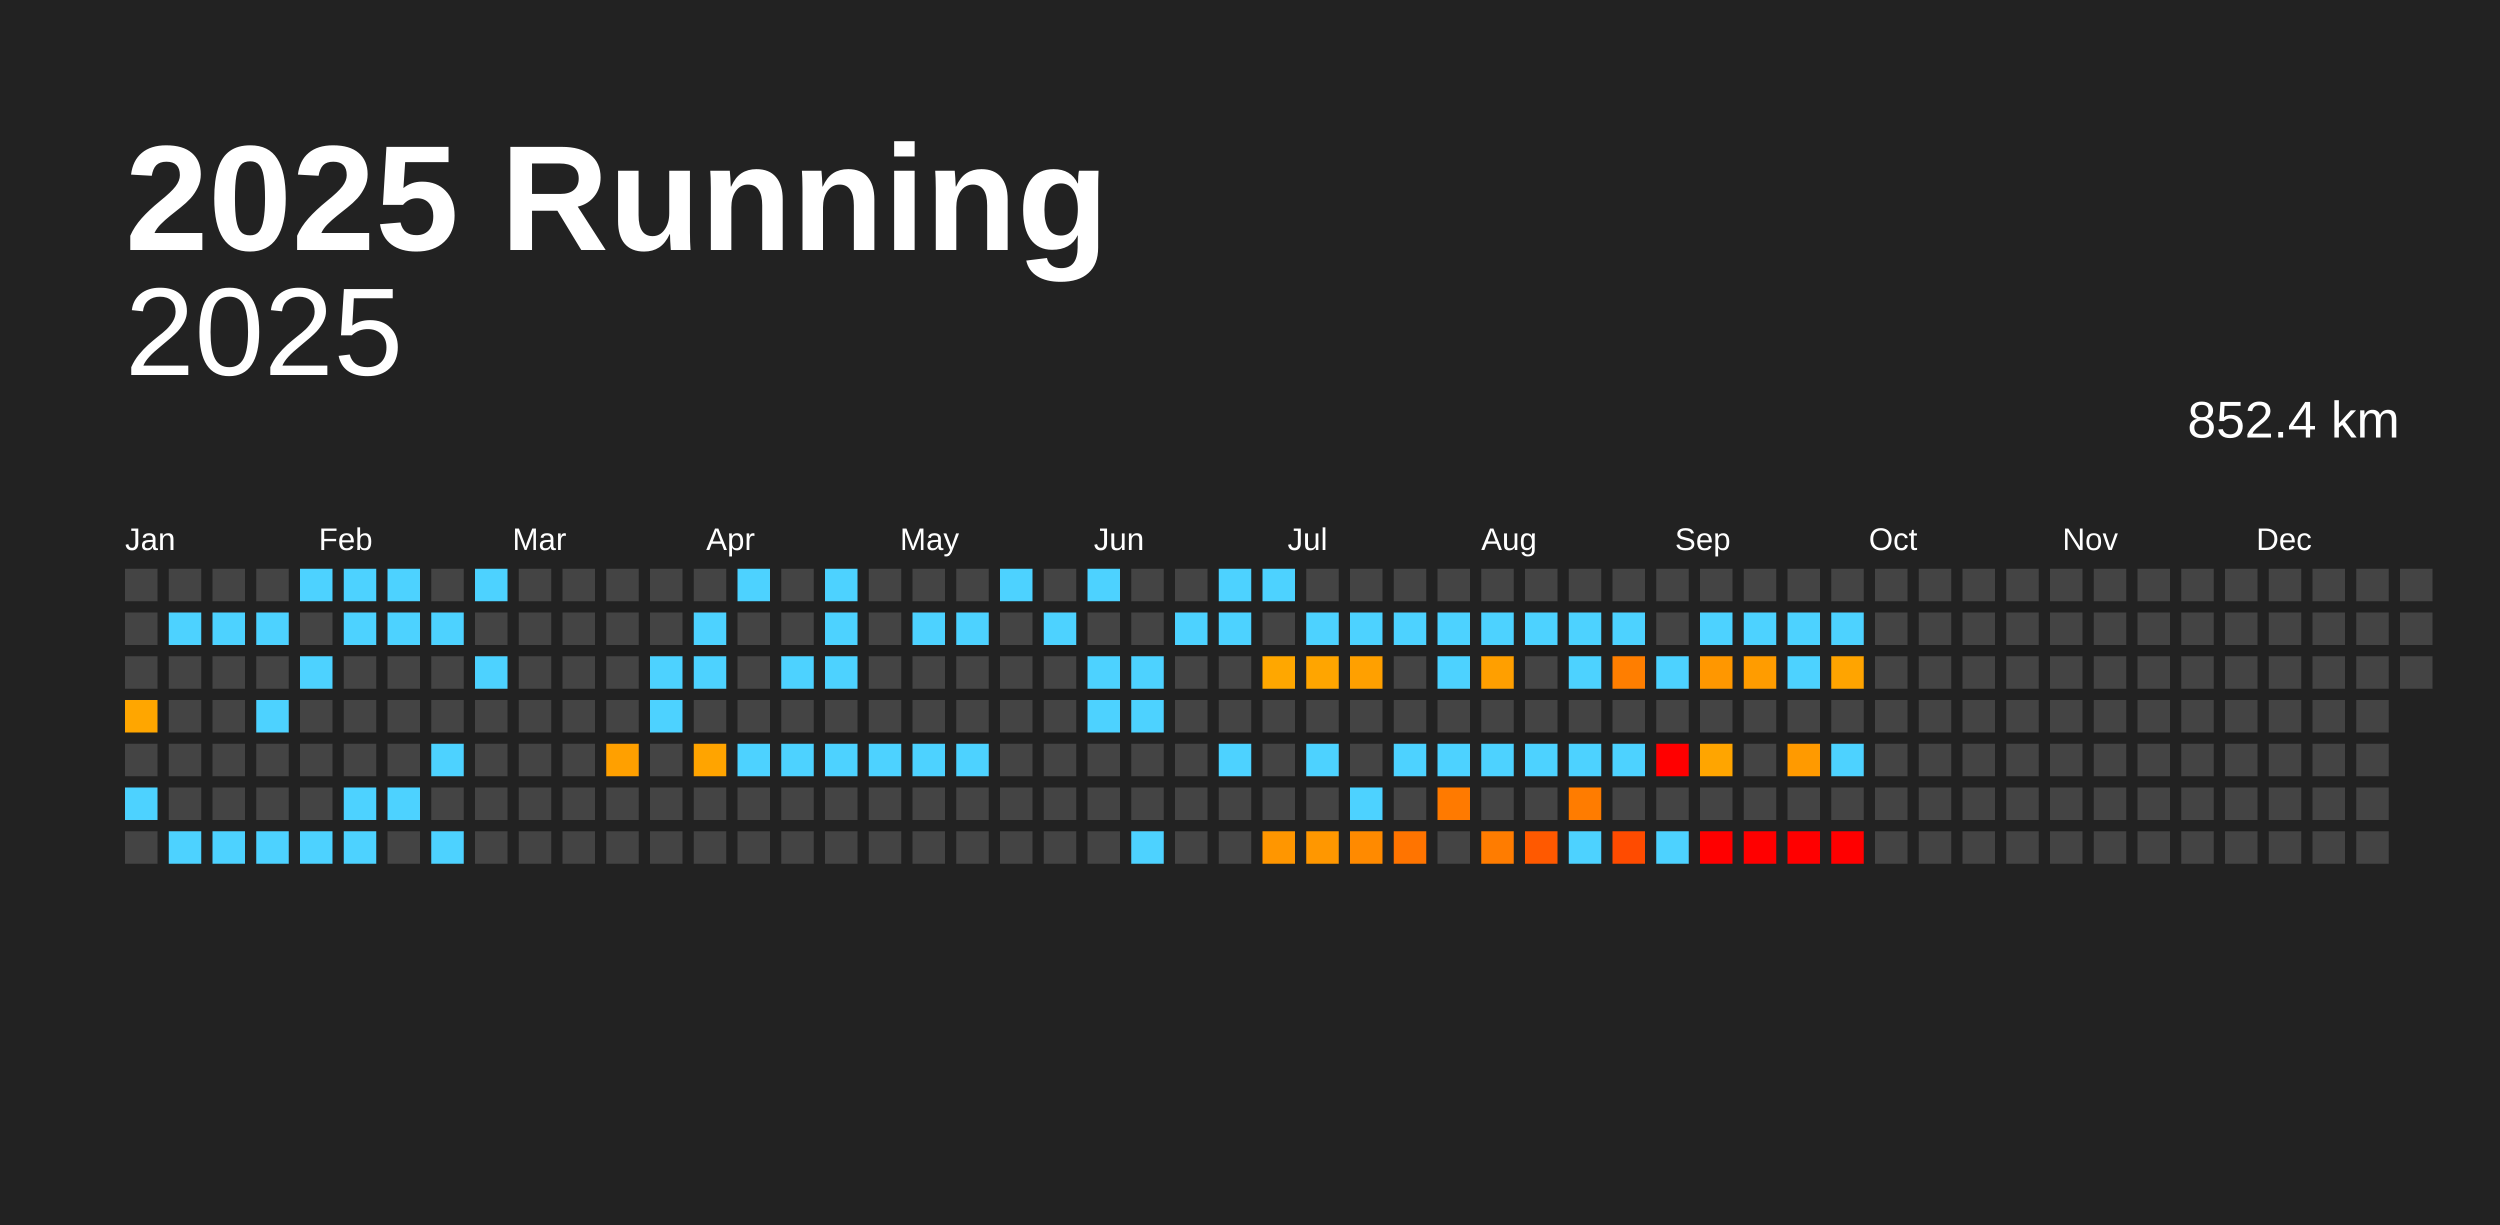
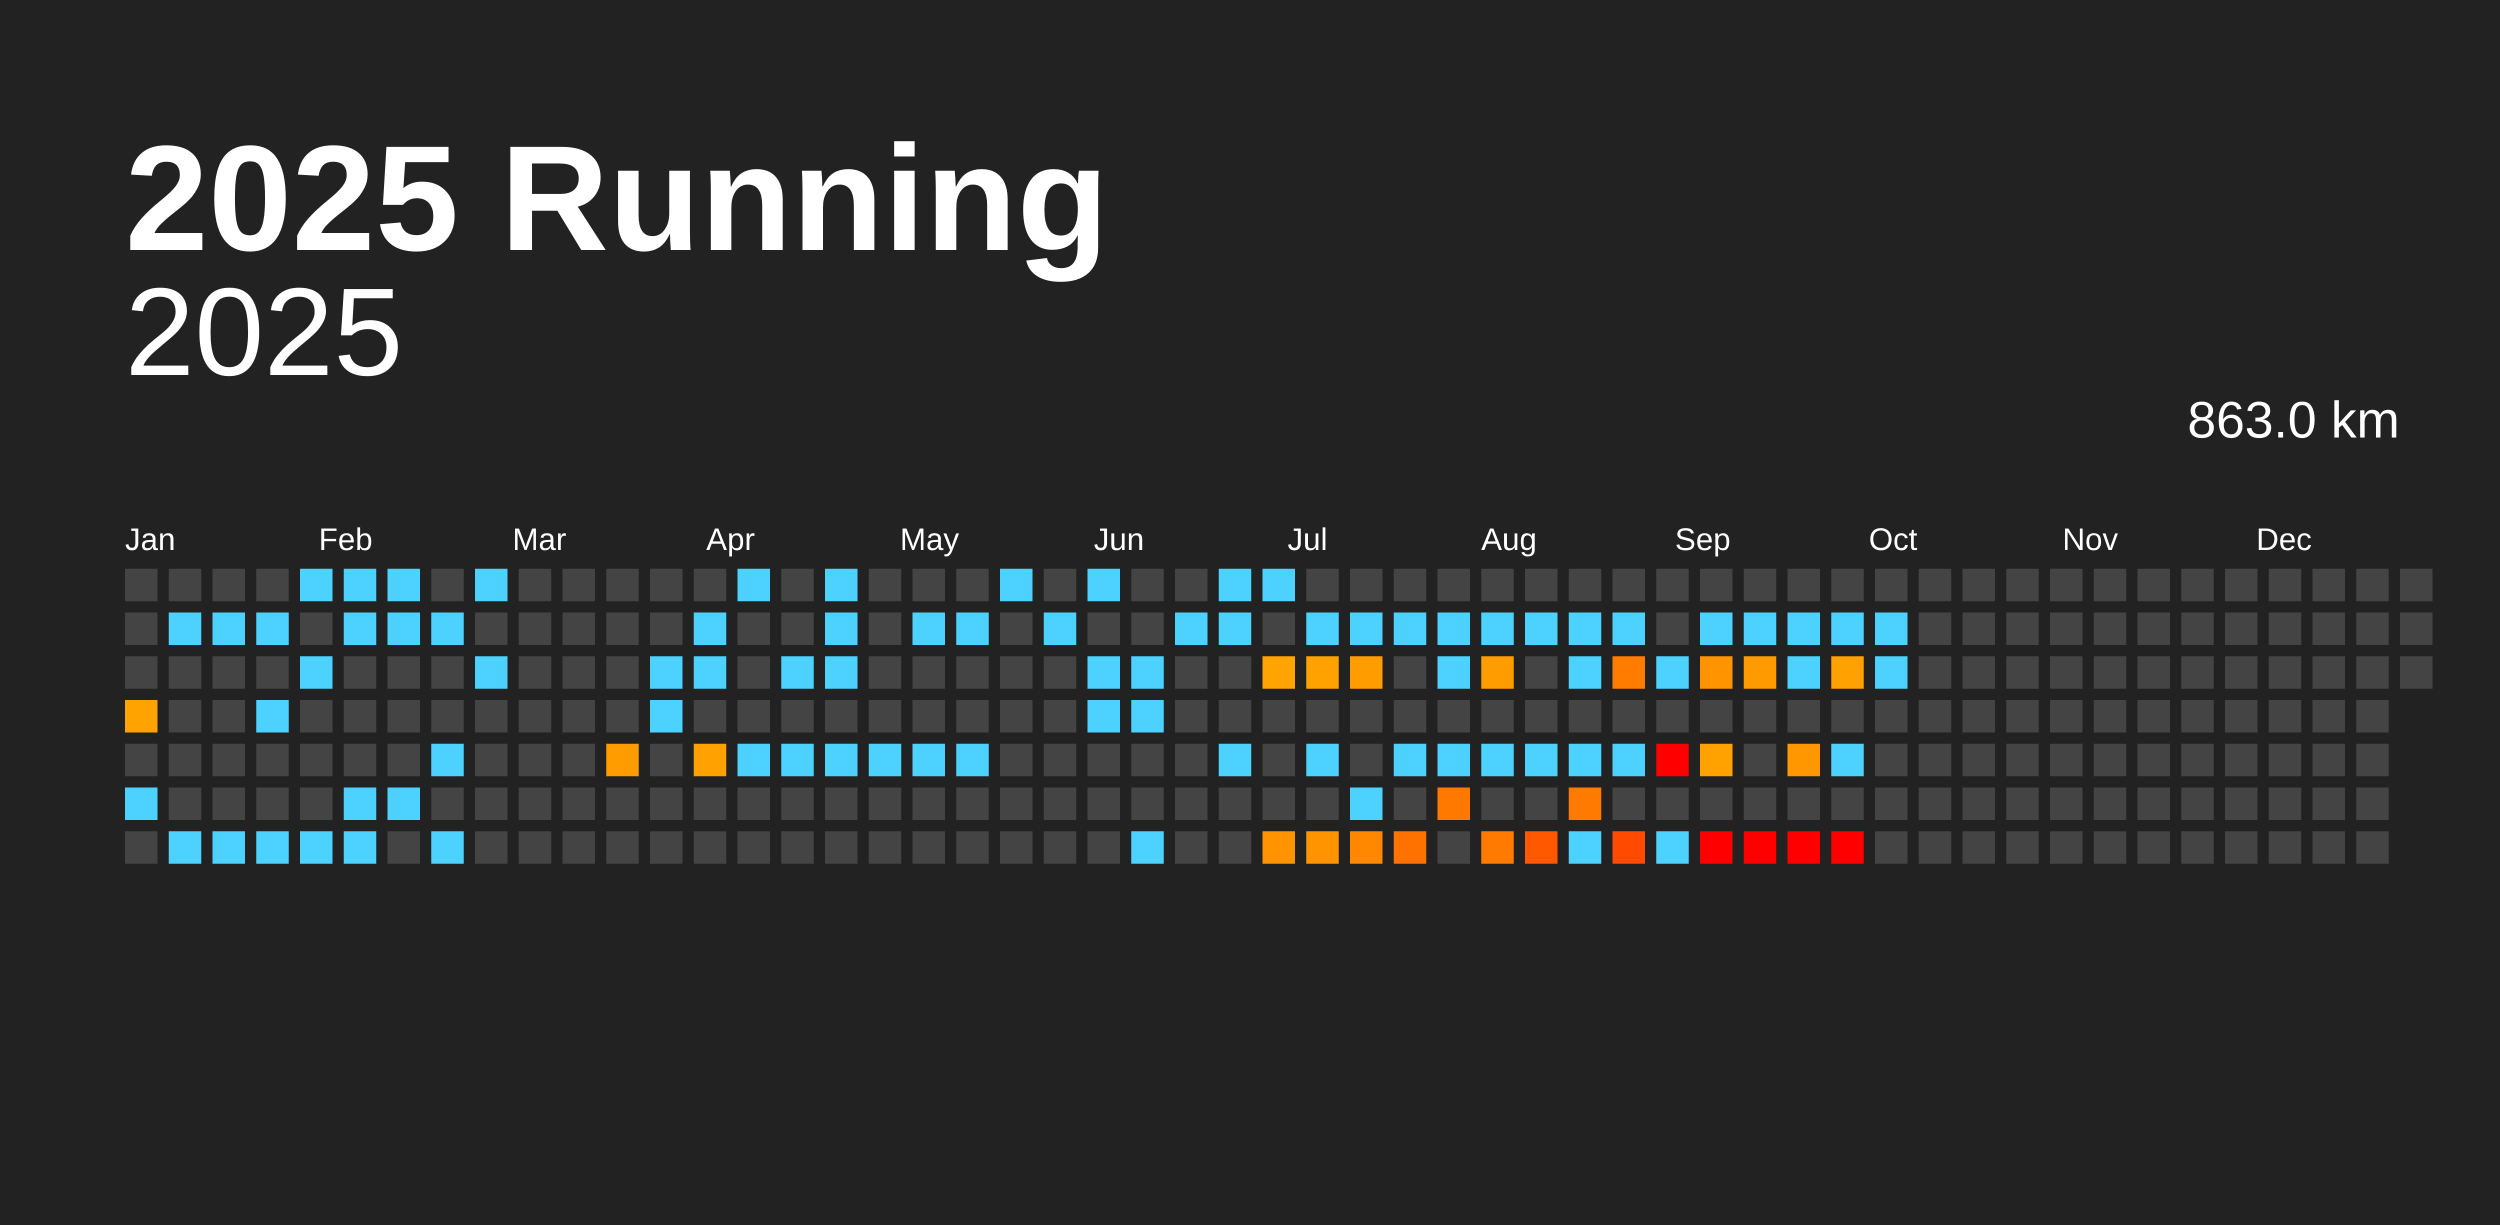
<svg xmlns="http://www.w3.org/2000/svg" baseProfile="full" height="98mm" version="1.1" viewBox="0,0,200,98" width="200mm">
  <defs />
  <rect fill="#222222" height="98" width="200" x="0" y="0" />
  <text fill="#FFFFFF" style="font-size:12px; font-family:Arial; font-weight:bold;" x="10" y="20">2025 Running</text>
  <text alignment-baseline="hanging" fill="#FFFFFF" style="font-size:10.0px; font-family:Arial;" x="10" y="30">2025</text>
-   <text alignment-baseline="hanging" fill="#FFFFFF" style="font-size:4.125px; font-family:Arial;" x="175" y="35">852.4 km</text>
+   <text alignment-baseline="hanging" fill="#FFFFFF" style="font-size:4.125px; font-family:Arial;" x="175" y="35">863.0 km</text>
  <text fill="#FFFFFF" style="font-size:2.5px; font-family:Arial" x="10.0" y="44">Jan</text>
  <text fill="#FFFFFF" style="font-size:2.5px; font-family:Arial" x="25.5" y="44">Feb</text>
  <text fill="#FFFFFF" style="font-size:2.5px; font-family:Arial" x="41.0" y="44">Mar</text>
  <text fill="#FFFFFF" style="font-size:2.5px; font-family:Arial" x="56.5" y="44">Apr</text>
  <text fill="#FFFFFF" style="font-size:2.5px; font-family:Arial" x="72.0" y="44">May</text>
  <text fill="#FFFFFF" style="font-size:2.5px; font-family:Arial" x="87.5" y="44">Jun</text>
  <text fill="#FFFFFF" style="font-size:2.5px; font-family:Arial" x="103.0" y="44">Jul</text>
  <text fill="#FFFFFF" style="font-size:2.5px; font-family:Arial" x="118.5" y="44">Aug</text>
  <text fill="#FFFFFF" style="font-size:2.5px; font-family:Arial" x="134.0" y="44">Sep</text>
  <text fill="#FFFFFF" style="font-size:2.5px; font-family:Arial" x="149.5" y="44">Oct</text>
  <text fill="#FFFFFF" style="font-size:2.5px; font-family:Arial" x="165.0" y="44">Nov</text>
  <text fill="#FFFFFF" style="font-size:2.5px; font-family:Arial" x="180.5" y="44">Dec</text>
  <rect fill="#444444" height="2.6" width="2.6" x="10.0" y="45.5" />
  <rect fill="#444444" height="2.6" width="2.6" x="10.0" y="49.0" />
  <rect fill="#444444" height="2.6" width="2.6" x="10.0" y="52.5" />
-   <rect fill="#ffa600" height="2.6" width="2.6" x="10.0" y="56.0" />
+   <rect fill="#ffa300" height="2.6" width="2.6" x="10.0" y="56.0" />
  <rect fill="#444444" height="2.6" width="2.6" x="10.0" y="59.5" />
  <rect fill="#4dd2ff" height="2.6" width="2.6" x="10.0" y="63.0" />
  <rect fill="#444444" height="2.6" width="2.6" x="10.0" y="66.5" />
  <rect fill="#444444" height="2.6" width="2.6" x="13.5" y="45.5" />
  <rect fill="#4dd2ff" height="2.6" width="2.6" x="13.5" y="49.0" />
  <rect fill="#444444" height="2.6" width="2.6" x="13.5" y="52.5" />
  <rect fill="#444444" height="2.6" width="2.6" x="13.5" y="56.0" />
  <rect fill="#444444" height="2.6" width="2.6" x="13.5" y="59.5" />
  <rect fill="#444444" height="2.6" width="2.6" x="13.5" y="63.0" />
  <rect fill="#4dd2ff" height="2.6" width="2.6" x="13.5" y="66.5" />
  <rect fill="#444444" height="2.6" width="2.6" x="17.0" y="45.5" />
  <rect fill="#4dd2ff" height="2.6" width="2.6" x="17.0" y="49.0" />
  <rect fill="#444444" height="2.6" width="2.6" x="17.0" y="52.5" />
  <rect fill="#444444" height="2.6" width="2.6" x="17.0" y="56.0" />
  <rect fill="#444444" height="2.6" width="2.6" x="17.0" y="59.5" />
  <rect fill="#444444" height="2.6" width="2.6" x="17.0" y="63.0" />
  <rect fill="#4dd2ff" height="2.6" width="2.6" x="17.0" y="66.5" />
  <rect fill="#444444" height="2.6" width="2.6" x="20.5" y="45.5" />
  <rect fill="#4dd2ff" height="2.6" width="2.6" x="20.5" y="49.0" />
  <rect fill="#444444" height="2.6" width="2.6" x="20.5" y="52.5" />
  <rect fill="#4dd2ff" height="2.6" width="2.6" x="20.5" y="56.0" />
  <rect fill="#444444" height="2.6" width="2.6" x="20.5" y="59.5" />
  <rect fill="#444444" height="2.6" width="2.6" x="20.5" y="63.0" />
  <rect fill="#4dd2ff" height="2.6" width="2.6" x="20.5" y="66.5" />
  <rect fill="#4dd2ff" height="2.6" width="2.6" x="24.0" y="45.5" />
  <rect fill="#444444" height="2.6" width="2.6" x="24.0" y="49.0" />
  <rect fill="#4dd2ff" height="2.6" width="2.6" x="24.0" y="52.5" />
  <rect fill="#444444" height="2.6" width="2.6" x="24.0" y="56.0" />
  <rect fill="#444444" height="2.6" width="2.6" x="24.0" y="59.5" />
  <rect fill="#444444" height="2.6" width="2.6" x="24.0" y="63.0" />
  <rect fill="#4dd2ff" height="2.6" width="2.6" x="24.0" y="66.5" />
  <rect fill="#4dd2ff" height="2.6" width="2.6" x="27.5" y="45.5" />
  <rect fill="#4dd2ff" height="2.6" width="2.6" x="27.5" y="49.0" />
  <rect fill="#444444" height="2.6" width="2.6" x="27.5" y="52.5" />
  <rect fill="#444444" height="2.6" width="2.6" x="27.5" y="56.0" />
  <rect fill="#444444" height="2.6" width="2.6" x="27.5" y="59.5" />
  <rect fill="#4dd2ff" height="2.6" width="2.6" x="27.5" y="63.0" />
  <rect fill="#4dd2ff" height="2.6" width="2.6" x="27.5" y="66.5" />
  <rect fill="#4dd2ff" height="2.6" width="2.6" x="31.0" y="45.5" />
  <rect fill="#4dd2ff" height="2.6" width="2.6" x="31.0" y="49.0" />
  <rect fill="#444444" height="2.6" width="2.6" x="31.0" y="52.5" />
  <rect fill="#444444" height="2.6" width="2.6" x="31.0" y="56.0" />
  <rect fill="#444444" height="2.6" width="2.6" x="31.0" y="59.5" />
  <rect fill="#4dd2ff" height="2.6" width="2.6" x="31.0" y="63.0" />
  <rect fill="#444444" height="2.6" width="2.6" x="31.0" y="66.5" />
  <rect fill="#444444" height="2.6" width="2.6" x="34.5" y="45.5" />
  <rect fill="#4dd2ff" height="2.6" width="2.6" x="34.5" y="49.0" />
  <rect fill="#444444" height="2.6" width="2.6" x="34.5" y="52.5" />
  <rect fill="#444444" height="2.6" width="2.6" x="34.5" y="56.0" />
  <rect fill="#4dd2ff" height="2.6" width="2.6" x="34.5" y="59.5" />
  <rect fill="#444444" height="2.6" width="2.6" x="34.5" y="63.0" />
  <rect fill="#4dd2ff" height="2.6" width="2.6" x="34.5" y="66.5" />
  <rect fill="#4dd2ff" height="2.6" width="2.6" x="38.0" y="45.5" />
  <rect fill="#444444" height="2.6" width="2.6" x="38.0" y="49.0" />
  <rect fill="#4dd2ff" height="2.6" width="2.6" x="38.0" y="52.5" />
  <rect fill="#444444" height="2.6" width="2.6" x="38.0" y="56.0" />
  <rect fill="#444444" height="2.6" width="2.6" x="38.0" y="59.5" />
  <rect fill="#444444" height="2.6" width="2.6" x="38.0" y="63.0" />
  <rect fill="#444444" height="2.6" width="2.6" x="38.0" y="66.5" />
  <rect fill="#444444" height="2.6" width="2.6" x="41.5" y="45.5" />
  <rect fill="#444444" height="2.6" width="2.6" x="41.5" y="49.0" />
  <rect fill="#444444" height="2.6" width="2.6" x="41.5" y="52.5" />
  <rect fill="#444444" height="2.6" width="2.6" x="41.5" y="56.0" />
  <rect fill="#444444" height="2.6" width="2.6" x="41.5" y="59.5" />
  <rect fill="#444444" height="2.6" width="2.6" x="41.5" y="63.0" />
  <rect fill="#444444" height="2.6" width="2.6" x="41.5" y="66.5" />
  <rect fill="#444444" height="2.6" width="2.6" x="45.0" y="45.5" />
  <rect fill="#444444" height="2.6" width="2.6" x="45.0" y="49.0" />
  <rect fill="#444444" height="2.6" width="2.6" x="45.0" y="52.5" />
  <rect fill="#444444" height="2.6" width="2.6" x="45.0" y="56.0" />
  <rect fill="#444444" height="2.6" width="2.6" x="45.0" y="59.5" />
  <rect fill="#444444" height="2.6" width="2.6" x="45.0" y="63.0" />
  <rect fill="#444444" height="2.6" width="2.6" x="45.0" y="66.5" />
  <rect fill="#444444" height="2.6" width="2.6" x="48.5" y="45.5" />
  <rect fill="#444444" height="2.6" width="2.6" x="48.5" y="49.0" />
  <rect fill="#444444" height="2.6" width="2.6" x="48.5" y="52.5" />
  <rect fill="#444444" height="2.6" width="2.6" x="48.5" y="56.0" />
-   <rect fill="#ffa000" height="2.6" width="2.6" x="48.5" y="59.5" />
+   <rect fill="#ff9d00" height="2.6" width="2.6" x="48.5" y="59.5" />
  <rect fill="#444444" height="2.6" width="2.6" x="48.5" y="63.0" />
  <rect fill="#444444" height="2.6" width="2.6" x="48.5" y="66.5" />
  <rect fill="#444444" height="2.6" width="2.6" x="52.0" y="45.5" />
  <rect fill="#444444" height="2.6" width="2.6" x="52.0" y="49.0" />
  <rect fill="#4dd2ff" height="2.6" width="2.6" x="52.0" y="52.5" />
  <rect fill="#4dd2ff" height="2.6" width="2.6" x="52.0" y="56.0" />
  <rect fill="#444444" height="2.6" width="2.6" x="52.0" y="59.5" />
  <rect fill="#444444" height="2.6" width="2.6" x="52.0" y="63.0" />
  <rect fill="#444444" height="2.6" width="2.6" x="52.0" y="66.5" />
  <rect fill="#444444" height="2.6" width="2.6" x="55.5" y="45.5" />
  <rect fill="#4dd2ff" height="2.6" width="2.6" x="55.5" y="49.0" />
  <rect fill="#4dd2ff" height="2.6" width="2.6" x="55.5" y="52.5" />
  <rect fill="#444444" height="2.6" width="2.6" x="55.5" y="56.0" />
-   <rect fill="#ffa400" height="2.6" width="2.6" x="55.5" y="59.5" />
+   <rect fill="#ffa100" height="2.6" width="2.6" x="55.5" y="59.5" />
  <rect fill="#444444" height="2.6" width="2.6" x="55.5" y="63.0" />
  <rect fill="#444444" height="2.6" width="2.6" x="55.5" y="66.5" />
  <rect fill="#4dd2ff" height="2.6" width="2.6" x="59.0" y="45.5" />
  <rect fill="#444444" height="2.6" width="2.6" x="59.0" y="49.0" />
  <rect fill="#444444" height="2.6" width="2.6" x="59.0" y="52.5" />
  <rect fill="#444444" height="2.6" width="2.6" x="59.0" y="56.0" />
  <rect fill="#4dd2ff" height="2.6" width="2.6" x="59.0" y="59.5" />
  <rect fill="#444444" height="2.6" width="2.6" x="59.0" y="63.0" />
  <rect fill="#444444" height="2.6" width="2.6" x="59.0" y="66.5" />
  <rect fill="#444444" height="2.6" width="2.6" x="62.5" y="45.5" />
  <rect fill="#444444" height="2.6" width="2.6" x="62.5" y="49.0" />
  <rect fill="#4dd2ff" height="2.6" width="2.6" x="62.5" y="52.5" />
  <rect fill="#444444" height="2.6" width="2.6" x="62.5" y="56.0" />
  <rect fill="#4dd2ff" height="2.6" width="2.6" x="62.5" y="59.5" />
  <rect fill="#444444" height="2.6" width="2.6" x="62.5" y="63.0" />
  <rect fill="#444444" height="2.6" width="2.6" x="62.5" y="66.5" />
  <rect fill="#4dd2ff" height="2.6" width="2.6" x="66.0" y="45.5" />
  <rect fill="#4dd2ff" height="2.6" width="2.6" x="66.0" y="49.0" />
  <rect fill="#4dd2ff" height="2.6" width="2.6" x="66.0" y="52.5" />
  <rect fill="#444444" height="2.6" width="2.6" x="66.0" y="56.0" />
  <rect fill="#4dd2ff" height="2.6" width="2.6" x="66.0" y="59.5" />
  <rect fill="#444444" height="2.6" width="2.6" x="66.0" y="63.0" />
  <rect fill="#444444" height="2.6" width="2.6" x="66.0" y="66.5" />
  <rect fill="#444444" height="2.6" width="2.6" x="69.5" y="45.5" />
  <rect fill="#444444" height="2.6" width="2.6" x="69.5" y="49.0" />
  <rect fill="#444444" height="2.6" width="2.6" x="69.5" y="52.5" />
  <rect fill="#444444" height="2.6" width="2.6" x="69.5" y="56.0" />
  <rect fill="#4dd2ff" height="2.6" width="2.6" x="69.5" y="59.5" />
  <rect fill="#444444" height="2.6" width="2.6" x="69.5" y="63.0" />
  <rect fill="#444444" height="2.6" width="2.6" x="69.5" y="66.5" />
  <rect fill="#444444" height="2.6" width="2.6" x="73.0" y="45.5" />
  <rect fill="#4dd2ff" height="2.6" width="2.6" x="73.0" y="49.0" />
  <rect fill="#444444" height="2.6" width="2.6" x="73.0" y="52.5" />
  <rect fill="#444444" height="2.6" width="2.6" x="73.0" y="56.0" />
  <rect fill="#4dd2ff" height="2.6" width="2.6" x="73.0" y="59.5" />
  <rect fill="#444444" height="2.6" width="2.6" x="73.0" y="63.0" />
  <rect fill="#444444" height="2.6" width="2.6" x="73.0" y="66.5" />
  <rect fill="#444444" height="2.6" width="2.6" x="76.5" y="45.5" />
  <rect fill="#4dd2ff" height="2.6" width="2.6" x="76.5" y="49.0" />
  <rect fill="#444444" height="2.6" width="2.6" x="76.5" y="52.5" />
  <rect fill="#444444" height="2.6" width="2.6" x="76.5" y="56.0" />
  <rect fill="#4dd2ff" height="2.6" width="2.6" x="76.5" y="59.5" />
  <rect fill="#444444" height="2.6" width="2.6" x="76.5" y="63.0" />
  <rect fill="#444444" height="2.6" width="2.6" x="76.5" y="66.5" />
  <rect fill="#4dd2ff" height="2.6" width="2.6" x="80.0" y="45.5" />
  <rect fill="#444444" height="2.6" width="2.6" x="80.0" y="49.0" />
  <rect fill="#444444" height="2.6" width="2.6" x="80.0" y="52.5" />
  <rect fill="#444444" height="2.6" width="2.6" x="80.0" y="56.0" />
  <rect fill="#444444" height="2.6" width="2.6" x="80.0" y="59.5" />
  <rect fill="#444444" height="2.6" width="2.6" x="80.0" y="63.0" />
  <rect fill="#444444" height="2.6" width="2.6" x="80.0" y="66.5" />
  <rect fill="#444444" height="2.6" width="2.6" x="83.5" y="45.5" />
  <rect fill="#4dd2ff" height="2.6" width="2.6" x="83.5" y="49.0" />
  <rect fill="#444444" height="2.6" width="2.6" x="83.5" y="52.5" />
  <rect fill="#444444" height="2.6" width="2.6" x="83.5" y="56.0" />
  <rect fill="#444444" height="2.6" width="2.6" x="83.5" y="59.5" />
  <rect fill="#444444" height="2.6" width="2.6" x="83.5" y="63.0" />
  <rect fill="#444444" height="2.6" width="2.6" x="83.5" y="66.5" />
  <rect fill="#4dd2ff" height="2.6" width="2.6" x="87.0" y="45.5" />
  <rect fill="#444444" height="2.6" width="2.6" x="87.0" y="49.0" />
  <rect fill="#4dd2ff" height="2.6" width="2.6" x="87.0" y="52.5" />
  <rect fill="#4dd2ff" height="2.6" width="2.6" x="87.0" y="56.0" />
  <rect fill="#444444" height="2.6" width="2.6" x="87.0" y="59.5" />
  <rect fill="#444444" height="2.6" width="2.6" x="87.0" y="63.0" />
  <rect fill="#444444" height="2.6" width="2.6" x="87.0" y="66.5" />
  <rect fill="#444444" height="2.6" width="2.6" x="90.5" y="45.5" />
  <rect fill="#444444" height="2.6" width="2.6" x="90.5" y="49.0" />
  <rect fill="#4dd2ff" height="2.6" width="2.6" x="90.5" y="52.5" />
  <rect fill="#4dd2ff" height="2.6" width="2.6" x="90.5" y="56.0" />
  <rect fill="#444444" height="2.6" width="2.6" x="90.5" y="59.5" />
  <rect fill="#444444" height="2.6" width="2.6" x="90.5" y="63.0" />
  <rect fill="#4dd2ff" height="2.6" width="2.6" x="90.5" y="66.5" />
  <rect fill="#444444" height="2.6" width="2.6" x="94.0" y="45.5" />
  <rect fill="#4dd2ff" height="2.6" width="2.6" x="94.0" y="49.0" />
  <rect fill="#444444" height="2.6" width="2.6" x="94.0" y="52.5" />
  <rect fill="#444444" height="2.6" width="2.6" x="94.0" y="56.0" />
  <rect fill="#444444" height="2.6" width="2.6" x="94.0" y="59.5" />
  <rect fill="#444444" height="2.6" width="2.6" x="94.0" y="63.0" />
  <rect fill="#444444" height="2.6" width="2.6" x="94.0" y="66.5" />
  <rect fill="#4dd2ff" height="2.6" width="2.6" x="97.5" y="45.5" />
  <rect fill="#4dd2ff" height="2.6" width="2.6" x="97.5" y="49.0" />
  <rect fill="#444444" height="2.6" width="2.6" x="97.5" y="52.5" />
  <rect fill="#444444" height="2.6" width="2.6" x="97.5" y="56.0" />
  <rect fill="#4dd2ff" height="2.6" width="2.6" x="97.5" y="59.5" />
  <rect fill="#444444" height="2.6" width="2.6" x="97.5" y="63.0" />
  <rect fill="#444444" height="2.6" width="2.6" x="97.5" y="66.5" />
  <rect fill="#4dd2ff" height="2.6" width="2.6" x="101.0" y="45.5" />
  <rect fill="#444444" height="2.6" width="2.6" x="101.0" y="49.0" />
-   <rect fill="#ffa700" height="2.6" width="2.6" x="101.0" y="52.5" />
+   <rect fill="#ffa400" height="2.6" width="2.6" x="101.0" y="52.5" />
  <rect fill="#444444" height="2.6" width="2.6" x="101.0" y="56.0" />
  <rect fill="#444444" height="2.6" width="2.6" x="101.0" y="59.5" />
  <rect fill="#444444" height="2.6" width="2.6" x="101.0" y="63.0" />
-   <rect fill="#ff9600" height="2.6" width="2.6" x="101.0" y="66.5" />
+   <rect fill="#ff9300" height="2.6" width="2.6" x="101.0" y="66.5" />
  <rect fill="#444444" height="2.6" width="2.6" x="104.5" y="45.5" />
  <rect fill="#4dd2ff" height="2.6" width="2.6" x="104.5" y="49.0" />
-   <rect fill="#ffa500" height="2.6" width="2.6" x="104.5" y="52.5" />
+   <rect fill="#ffa200" height="2.6" width="2.6" x="104.5" y="52.5" />
  <rect fill="#444444" height="2.6" width="2.6" x="104.5" y="56.0" />
  <rect fill="#4dd2ff" height="2.6" width="2.6" x="104.5" y="59.5" />
  <rect fill="#444444" height="2.6" width="2.6" x="104.5" y="63.0" />
-   <rect fill="#ff9700" height="2.6" width="2.6" x="104.5" y="66.5" />
+   <rect fill="#ff9400" height="2.6" width="2.6" x="104.5" y="66.5" />
  <rect fill="#444444" height="2.6" width="2.6" x="108.0" y="45.5" />
  <rect fill="#4dd2ff" height="2.6" width="2.6" x="108.0" y="49.0" />
-   <rect fill="#ffa000" height="2.6" width="2.6" x="108.0" y="52.5" />
+   <rect fill="#ff9d00" height="2.6" width="2.6" x="108.0" y="52.5" />
  <rect fill="#444444" height="2.6" width="2.6" x="108.0" y="56.0" />
  <rect fill="#444444" height="2.6" width="2.6" x="108.0" y="59.5" />
  <rect fill="#4dd2ff" height="2.6" width="2.6" x="108.0" y="63.0" />
-   <rect fill="#ff8a00" height="2.6" width="2.6" x="108.0" y="66.5" />
+   <rect fill="#ff8800" height="2.6" width="2.6" x="108.0" y="66.5" />
  <rect fill="#444444" height="2.6" width="2.6" x="111.5" y="45.5" />
  <rect fill="#4dd2ff" height="2.6" width="2.6" x="111.5" y="49.0" />
  <rect fill="#444444" height="2.6" width="2.6" x="111.5" y="52.5" />
  <rect fill="#444444" height="2.6" width="2.6" x="111.5" y="56.0" />
  <rect fill="#4dd2ff" height="2.6" width="2.6" x="111.5" y="59.5" />
  <rect fill="#444444" height="2.6" width="2.6" x="111.5" y="63.0" />
-   <rect fill="#ff7400" height="2.6" width="2.6" x="111.5" y="66.5" />
+   <rect fill="#ff7200" height="2.6" width="2.6" x="111.5" y="66.5" />
  <rect fill="#444444" height="2.6" width="2.6" x="115.0" y="45.5" />
  <rect fill="#4dd2ff" height="2.6" width="2.6" x="115.0" y="49.0" />
  <rect fill="#4dd2ff" height="2.6" width="2.6" x="115.0" y="52.5" />
  <rect fill="#444444" height="2.6" width="2.6" x="115.0" y="56.0" />
  <rect fill="#4dd2ff" height="2.6" width="2.6" x="115.0" y="59.5" />
-   <rect fill="#ff7a00" height="2.6" width="2.6" x="115.0" y="63.0" />
+   <rect fill="#ff7800" height="2.6" width="2.6" x="115.0" y="63.0" />
  <rect fill="#444444" height="2.6" width="2.6" x="115.0" y="66.5" />
  <rect fill="#444444" height="2.6" width="2.6" x="118.5" y="45.5" />
  <rect fill="#4dd2ff" height="2.6" width="2.6" x="118.5" y="49.0" />
-   <rect fill="#ff9f00" height="2.6" width="2.6" x="118.5" y="52.5" />
+   <rect fill="#ff9c00" height="2.6" width="2.6" x="118.5" y="52.5" />
  <rect fill="#444444" height="2.6" width="2.6" x="118.5" y="56.0" />
  <rect fill="#4dd2ff" height="2.6" width="2.6" x="118.5" y="59.5" />
  <rect fill="#444444" height="2.6" width="2.6" x="118.5" y="63.0" />
-   <rect fill="#ff7c00" height="2.6" width="2.6" x="118.5" y="66.5" />
+   <rect fill="#ff7a00" height="2.6" width="2.6" x="118.5" y="66.5" />
  <rect fill="#444444" height="2.6" width="2.6" x="122.0" y="45.5" />
  <rect fill="#4dd2ff" height="2.6" width="2.6" x="122.0" y="49.0" />
  <rect fill="#444444" height="2.6" width="2.6" x="122.0" y="52.5" />
  <rect fill="#444444" height="2.6" width="2.6" x="122.0" y="56.0" />
  <rect fill="#4dd2ff" height="2.6" width="2.6" x="122.0" y="59.5" />
  <rect fill="#444444" height="2.6" width="2.6" x="122.0" y="63.0" />
-   <rect fill="#ff5900" height="2.6" width="2.6" x="122.0" y="66.5" />
+   <rect fill="#ff5800" height="2.6" width="2.6" x="122.0" y="66.5" />
  <rect fill="#444444" height="2.6" width="2.6" x="125.5" y="45.5" />
  <rect fill="#4dd2ff" height="2.6" width="2.6" x="125.5" y="49.0" />
  <rect fill="#4dd2ff" height="2.6" width="2.6" x="125.5" y="52.5" />
  <rect fill="#444444" height="2.6" width="2.6" x="125.5" y="56.0" />
  <rect fill="#4dd2ff" height="2.6" width="2.6" x="125.5" y="59.5" />
-   <rect fill="#ff7c00" height="2.6" width="2.6" x="125.5" y="63.0" />
+   <rect fill="#ff7a00" height="2.6" width="2.6" x="125.5" y="63.0" />
  <rect fill="#4dd2ff" height="2.6" width="2.6" x="125.5" y="66.5" />
  <rect fill="#444444" height="2.6" width="2.6" x="129.0" y="45.5" />
  <rect fill="#4dd2ff" height="2.6" width="2.6" x="129.0" y="49.0" />
-   <rect fill="#ff7e00" height="2.6" width="2.6" x="129.0" y="52.5" />
+   <rect fill="#ff7c00" height="2.6" width="2.6" x="129.0" y="52.5" />
  <rect fill="#444444" height="2.6" width="2.6" x="129.0" y="56.0" />
  <rect fill="#4dd2ff" height="2.6" width="2.6" x="129.0" y="59.5" />
  <rect fill="#444444" height="2.6" width="2.6" x="129.0" y="63.0" />
-   <rect fill="#ff4b00" height="2.6" width="2.6" x="129.0" y="66.5" />
+   <rect fill="#ff4a00" height="2.6" width="2.6" x="129.0" y="66.5" />
  <rect fill="#444444" height="2.6" width="2.6" x="132.5" y="45.5" />
  <rect fill="#444444" height="2.6" width="2.6" x="132.5" y="49.0" />
  <rect fill="#4dd2ff" height="2.6" width="2.6" x="132.5" y="52.5" />
  <rect fill="#444444" height="2.6" width="2.6" x="132.5" y="56.0" />
  <rect fill="red" height="2.6" width="2.6" x="132.5" y="59.5" />
  <rect fill="#444444" height="2.6" width="2.6" x="132.5" y="63.0" />
  <rect fill="#4dd2ff" height="2.6" width="2.6" x="132.5" y="66.5" />
  <rect fill="#444444" height="2.6" width="2.6" x="136.0" y="45.5" />
  <rect fill="#4dd2ff" height="2.6" width="2.6" x="136.0" y="49.0" />
-   <rect fill="#ff9700" height="2.6" width="2.6" x="136.0" y="52.5" />
+   <rect fill="#ff9400" height="2.6" width="2.6" x="136.0" y="52.5" />
  <rect fill="#444444" height="2.6" width="2.6" x="136.0" y="56.0" />
-   <rect fill="#ffa500" height="2.6" width="2.6" x="136.0" y="59.5" />
+   <rect fill="#ffa200" height="2.6" width="2.6" x="136.0" y="59.5" />
  <rect fill="#444444" height="2.6" width="2.6" x="136.0" y="63.0" />
  <rect fill="red" height="2.6" width="2.6" x="136.0" y="66.5" />
  <rect fill="#444444" height="2.6" width="2.6" x="139.5" y="45.5" />
  <rect fill="#4dd2ff" height="2.6" width="2.6" x="139.5" y="49.0" />
-   <rect fill="#ff9c00" height="2.6" width="2.6" x="139.5" y="52.5" />
+   <rect fill="#ff9a00" height="2.6" width="2.6" x="139.5" y="52.5" />
  <rect fill="#444444" height="2.6" width="2.6" x="139.5" y="56.0" />
  <rect fill="#444444" height="2.6" width="2.6" x="139.5" y="59.5" />
  <rect fill="#444444" height="2.6" width="2.6" x="139.5" y="63.0" />
  <rect fill="red" height="2.6" width="2.6" x="139.5" y="66.5" />
  <rect fill="#444444" height="2.6" width="2.6" x="143.0" y="45.5" />
  <rect fill="#4dd2ff" height="2.6" width="2.6" x="143.0" y="49.0" />
  <rect fill="#4dd2ff" height="2.6" width="2.6" x="143.0" y="52.5" />
  <rect fill="#444444" height="2.6" width="2.6" x="143.0" y="56.0" />
-   <rect fill="#ff9a00" height="2.6" width="2.6" x="143.0" y="59.5" />
+   <rect fill="#ff9700" height="2.6" width="2.6" x="143.0" y="59.5" />
  <rect fill="#444444" height="2.6" width="2.6" x="143.0" y="63.0" />
  <rect fill="red" height="2.6" width="2.6" x="143.0" y="66.5" />
  <rect fill="#444444" height="2.6" width="2.6" x="146.5" y="45.5" />
  <rect fill="#4dd2ff" height="2.6" width="2.6" x="146.5" y="49.0" />
-   <rect fill="#ffa400" height="2.6" width="2.6" x="146.5" y="52.5" />
+   <rect fill="#ffa100" height="2.6" width="2.6" x="146.5" y="52.5" />
  <rect fill="#444444" height="2.6" width="2.6" x="146.5" y="56.0" />
  <rect fill="#4dd2ff" height="2.6" width="2.6" x="146.5" y="59.5" />
  <rect fill="#444444" height="2.6" width="2.6" x="146.5" y="63.0" />
  <rect fill="red" height="2.6" width="2.6" x="146.5" y="66.5" />
  <rect fill="#444444" height="2.6" width="2.6" x="150.0" y="45.5" />
-   <rect fill="#444444" height="2.6" width="2.6" x="150.0" y="49.0" />
-   <rect fill="#444444" height="2.6" width="2.6" x="150.0" y="52.5" />
+   <rect fill="#4dd2ff" height="2.6" width="2.6" x="150.0" y="49.0" />
+   <rect fill="#4dd2ff" height="2.6" width="2.6" x="150.0" y="52.5" />
  <rect fill="#444444" height="2.6" width="2.6" x="150.0" y="56.0" />
  <rect fill="#444444" height="2.6" width="2.6" x="150.0" y="59.5" />
  <rect fill="#444444" height="2.6" width="2.6" x="150.0" y="63.0" />
  <rect fill="#444444" height="2.6" width="2.6" x="150.0" y="66.5" />
  <rect fill="#444444" height="2.6" width="2.6" x="153.5" y="45.5" />
  <rect fill="#444444" height="2.6" width="2.6" x="153.5" y="49.0" />
  <rect fill="#444444" height="2.6" width="2.6" x="153.5" y="52.5" />
  <rect fill="#444444" height="2.6" width="2.6" x="153.5" y="56.0" />
  <rect fill="#444444" height="2.6" width="2.6" x="153.5" y="59.5" />
  <rect fill="#444444" height="2.6" width="2.6" x="153.5" y="63.0" />
  <rect fill="#444444" height="2.6" width="2.6" x="153.5" y="66.5" />
  <rect fill="#444444" height="2.6" width="2.6" x="157.0" y="45.5" />
  <rect fill="#444444" height="2.6" width="2.6" x="157.0" y="49.0" />
  <rect fill="#444444" height="2.6" width="2.6" x="157.0" y="52.5" />
  <rect fill="#444444" height="2.6" width="2.6" x="157.0" y="56.0" />
  <rect fill="#444444" height="2.6" width="2.6" x="157.0" y="59.5" />
  <rect fill="#444444" height="2.6" width="2.6" x="157.0" y="63.0" />
  <rect fill="#444444" height="2.6" width="2.6" x="157.0" y="66.5" />
  <rect fill="#444444" height="2.6" width="2.6" x="160.5" y="45.5" />
  <rect fill="#444444" height="2.6" width="2.6" x="160.5" y="49.0" />
  <rect fill="#444444" height="2.6" width="2.6" x="160.5" y="52.5" />
  <rect fill="#444444" height="2.6" width="2.6" x="160.5" y="56.0" />
  <rect fill="#444444" height="2.6" width="2.6" x="160.5" y="59.5" />
  <rect fill="#444444" height="2.6" width="2.6" x="160.5" y="63.0" />
  <rect fill="#444444" height="2.6" width="2.6" x="160.5" y="66.5" />
  <rect fill="#444444" height="2.6" width="2.6" x="164.0" y="45.5" />
  <rect fill="#444444" height="2.6" width="2.6" x="164.0" y="49.0" />
  <rect fill="#444444" height="2.6" width="2.6" x="164.0" y="52.5" />
  <rect fill="#444444" height="2.6" width="2.6" x="164.0" y="56.0" />
  <rect fill="#444444" height="2.6" width="2.6" x="164.0" y="59.5" />
  <rect fill="#444444" height="2.6" width="2.6" x="164.0" y="63.0" />
  <rect fill="#444444" height="2.6" width="2.6" x="164.0" y="66.5" />
  <rect fill="#444444" height="2.6" width="2.6" x="167.5" y="45.5" />
  <rect fill="#444444" height="2.6" width="2.6" x="167.5" y="49.0" />
  <rect fill="#444444" height="2.6" width="2.6" x="167.5" y="52.5" />
  <rect fill="#444444" height="2.6" width="2.6" x="167.5" y="56.0" />
  <rect fill="#444444" height="2.6" width="2.6" x="167.5" y="59.5" />
  <rect fill="#444444" height="2.6" width="2.6" x="167.5" y="63.0" />
  <rect fill="#444444" height="2.6" width="2.6" x="167.5" y="66.5" />
  <rect fill="#444444" height="2.6" width="2.6" x="171.0" y="45.5" />
  <rect fill="#444444" height="2.6" width="2.6" x="171.0" y="49.0" />
  <rect fill="#444444" height="2.6" width="2.6" x="171.0" y="52.5" />
  <rect fill="#444444" height="2.6" width="2.6" x="171.0" y="56.0" />
  <rect fill="#444444" height="2.6" width="2.6" x="171.0" y="59.5" />
  <rect fill="#444444" height="2.6" width="2.6" x="171.0" y="63.0" />
  <rect fill="#444444" height="2.6" width="2.6" x="171.0" y="66.5" />
  <rect fill="#444444" height="2.6" width="2.6" x="174.5" y="45.5" />
  <rect fill="#444444" height="2.6" width="2.6" x="174.5" y="49.0" />
  <rect fill="#444444" height="2.6" width="2.6" x="174.5" y="52.5" />
  <rect fill="#444444" height="2.6" width="2.6" x="174.5" y="56.0" />
  <rect fill="#444444" height="2.6" width="2.6" x="174.5" y="59.5" />
  <rect fill="#444444" height="2.6" width="2.6" x="174.5" y="63.0" />
  <rect fill="#444444" height="2.6" width="2.6" x="174.5" y="66.5" />
  <rect fill="#444444" height="2.6" width="2.6" x="178.0" y="45.5" />
  <rect fill="#444444" height="2.6" width="2.6" x="178.0" y="49.0" />
  <rect fill="#444444" height="2.6" width="2.6" x="178.0" y="52.5" />
  <rect fill="#444444" height="2.6" width="2.6" x="178.0" y="56.0" />
  <rect fill="#444444" height="2.6" width="2.6" x="178.0" y="59.5" />
  <rect fill="#444444" height="2.6" width="2.6" x="178.0" y="63.0" />
  <rect fill="#444444" height="2.6" width="2.6" x="178.0" y="66.5" />
  <rect fill="#444444" height="2.6" width="2.6" x="181.5" y="45.5" />
  <rect fill="#444444" height="2.6" width="2.6" x="181.5" y="49.0" />
  <rect fill="#444444" height="2.6" width="2.6" x="181.5" y="52.5" />
  <rect fill="#444444" height="2.6" width="2.6" x="181.5" y="56.0" />
  <rect fill="#444444" height="2.6" width="2.6" x="181.5" y="59.5" />
  <rect fill="#444444" height="2.6" width="2.6" x="181.5" y="63.0" />
  <rect fill="#444444" height="2.6" width="2.6" x="181.5" y="66.5" />
  <rect fill="#444444" height="2.6" width="2.6" x="185.0" y="45.5" />
  <rect fill="#444444" height="2.6" width="2.6" x="185.0" y="49.0" />
  <rect fill="#444444" height="2.6" width="2.6" x="185.0" y="52.5" />
  <rect fill="#444444" height="2.6" width="2.6" x="185.0" y="56.0" />
  <rect fill="#444444" height="2.6" width="2.6" x="185.0" y="59.5" />
  <rect fill="#444444" height="2.6" width="2.6" x="185.0" y="63.0" />
  <rect fill="#444444" height="2.6" width="2.6" x="185.0" y="66.5" />
  <rect fill="#444444" height="2.6" width="2.6" x="188.5" y="45.5" />
  <rect fill="#444444" height="2.6" width="2.6" x="188.5" y="49.0" />
  <rect fill="#444444" height="2.6" width="2.6" x="188.5" y="52.5" />
  <rect fill="#444444" height="2.6" width="2.6" x="188.5" y="56.0" />
  <rect fill="#444444" height="2.6" width="2.6" x="188.5" y="59.5" />
  <rect fill="#444444" height="2.6" width="2.6" x="188.5" y="63.0" />
  <rect fill="#444444" height="2.6" width="2.6" x="188.5" y="66.5" />
  <rect fill="#444444" height="2.6" width="2.6" x="192.0" y="45.5" />
  <rect fill="#444444" height="2.6" width="2.6" x="192.0" y="49.0" />
  <rect fill="#444444" height="2.6" width="2.6" x="192.0" y="52.5" />
</svg>
